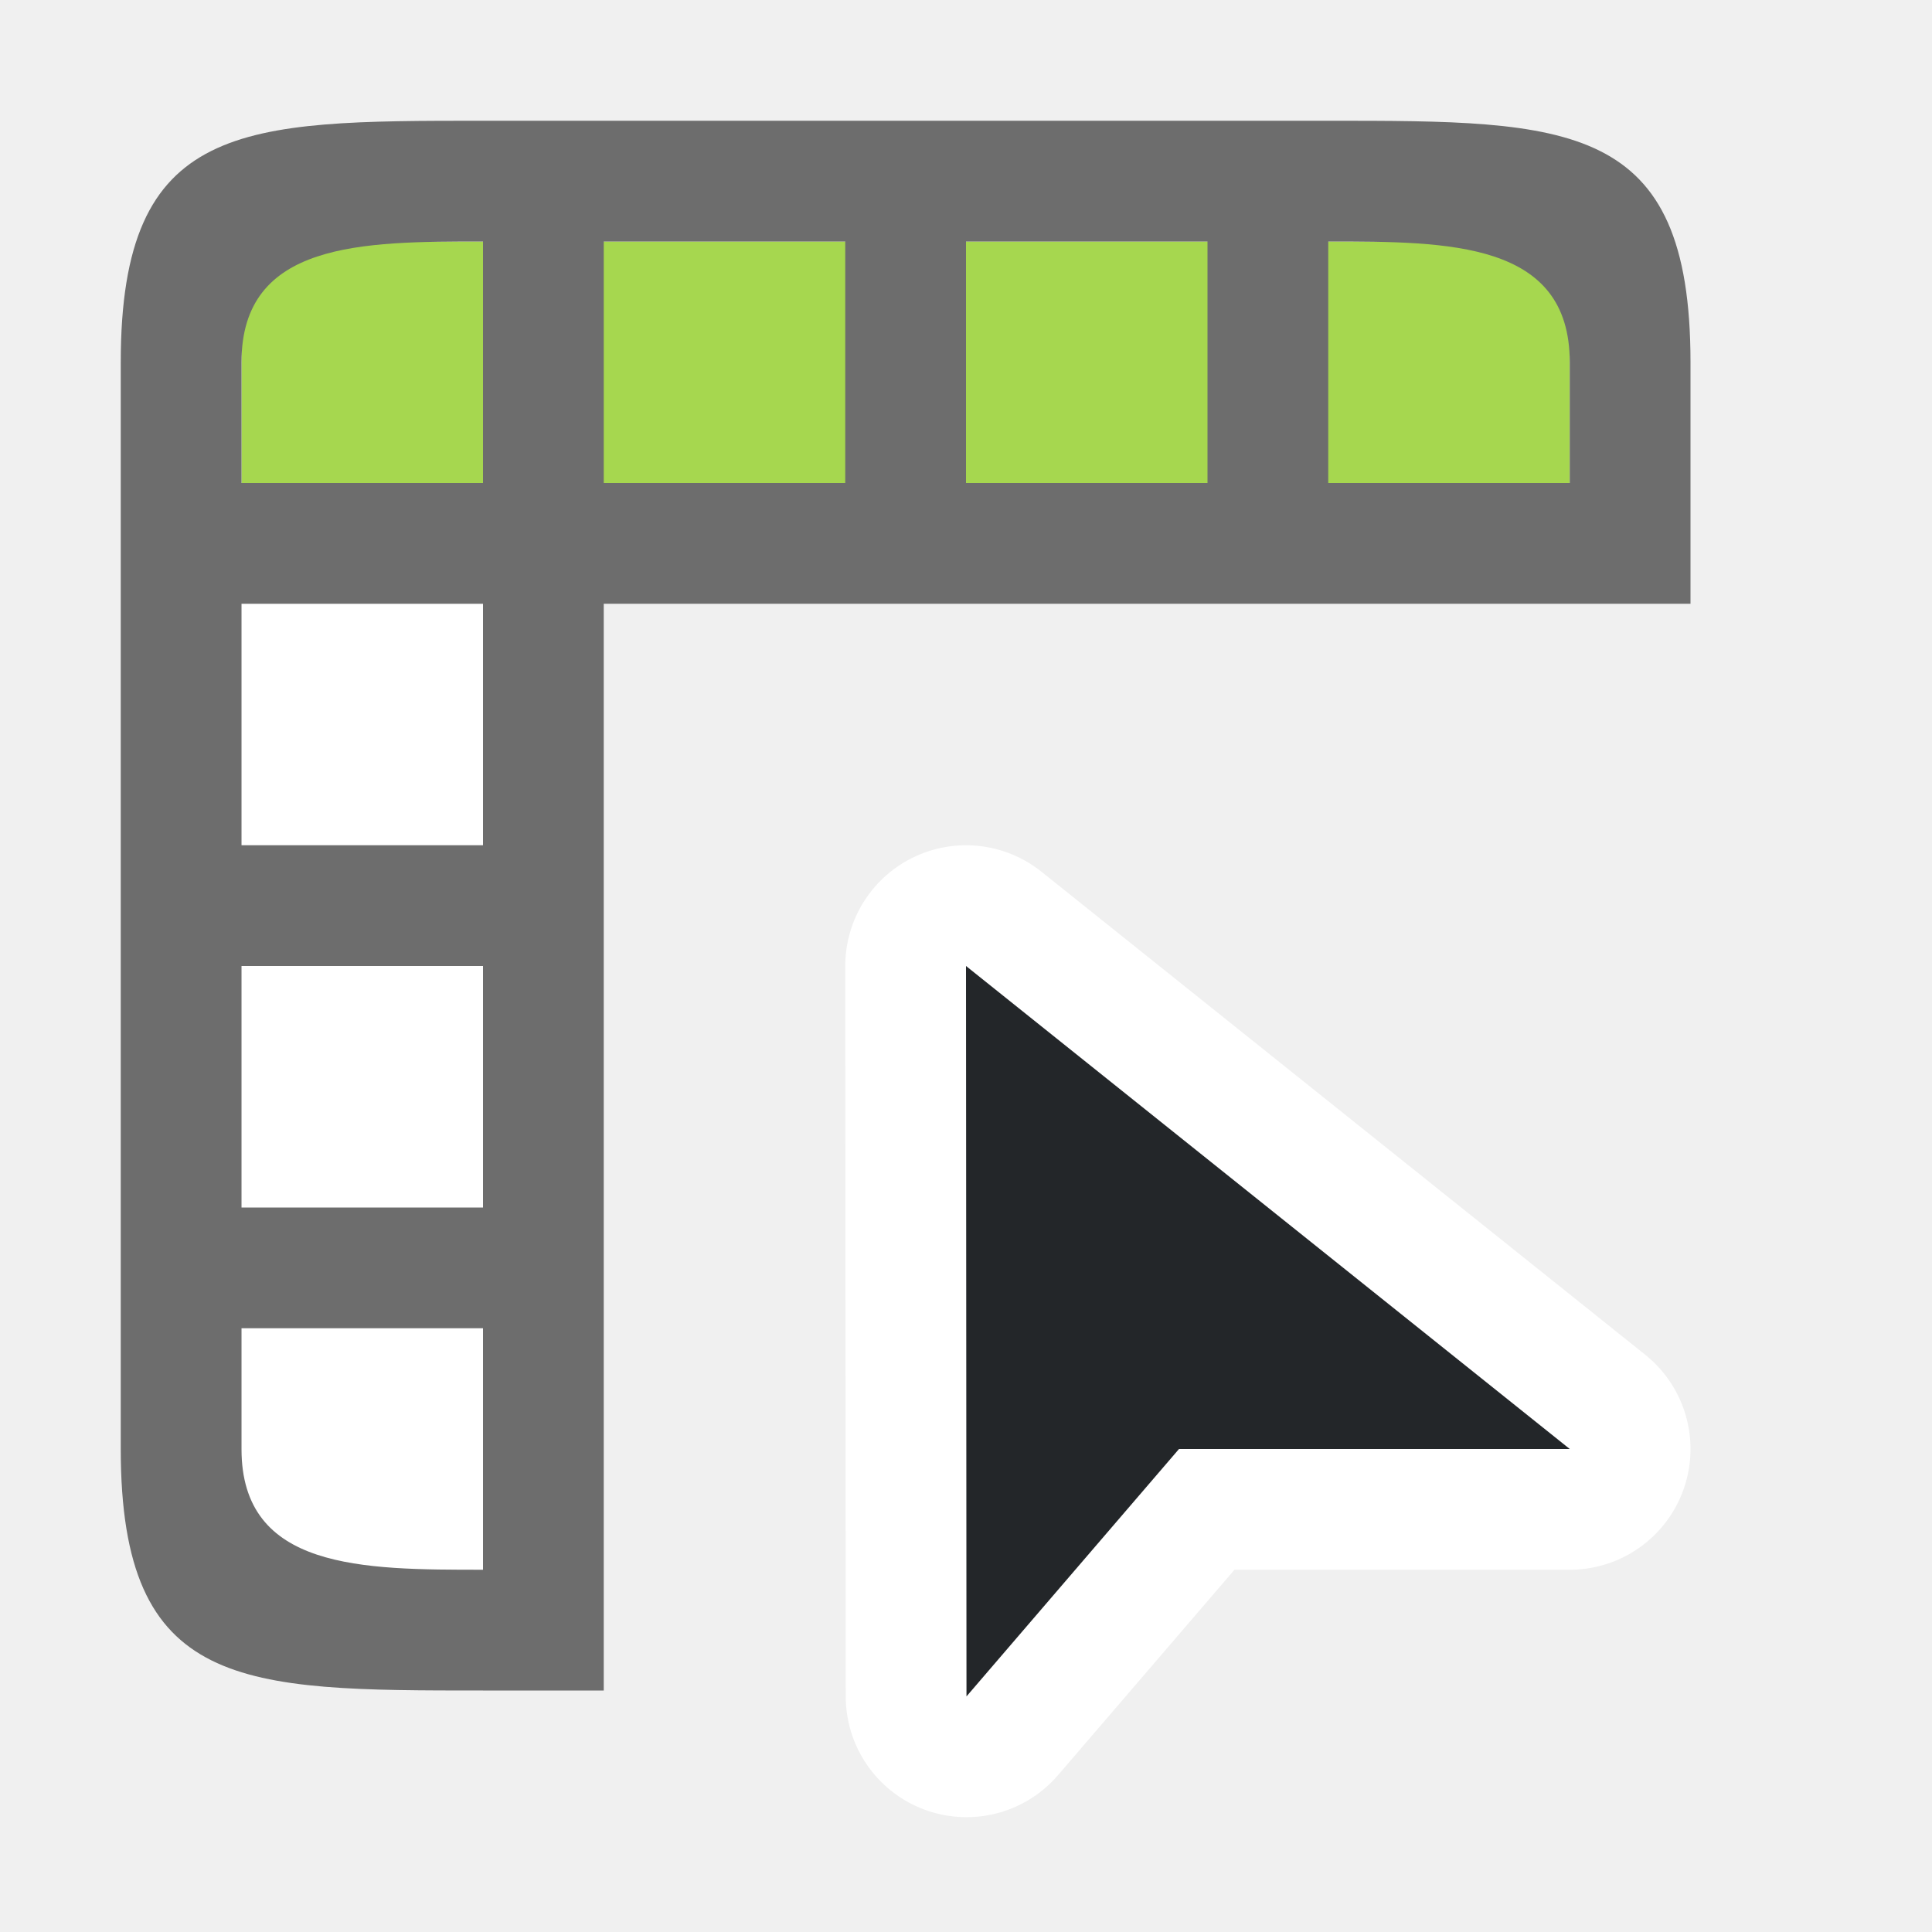
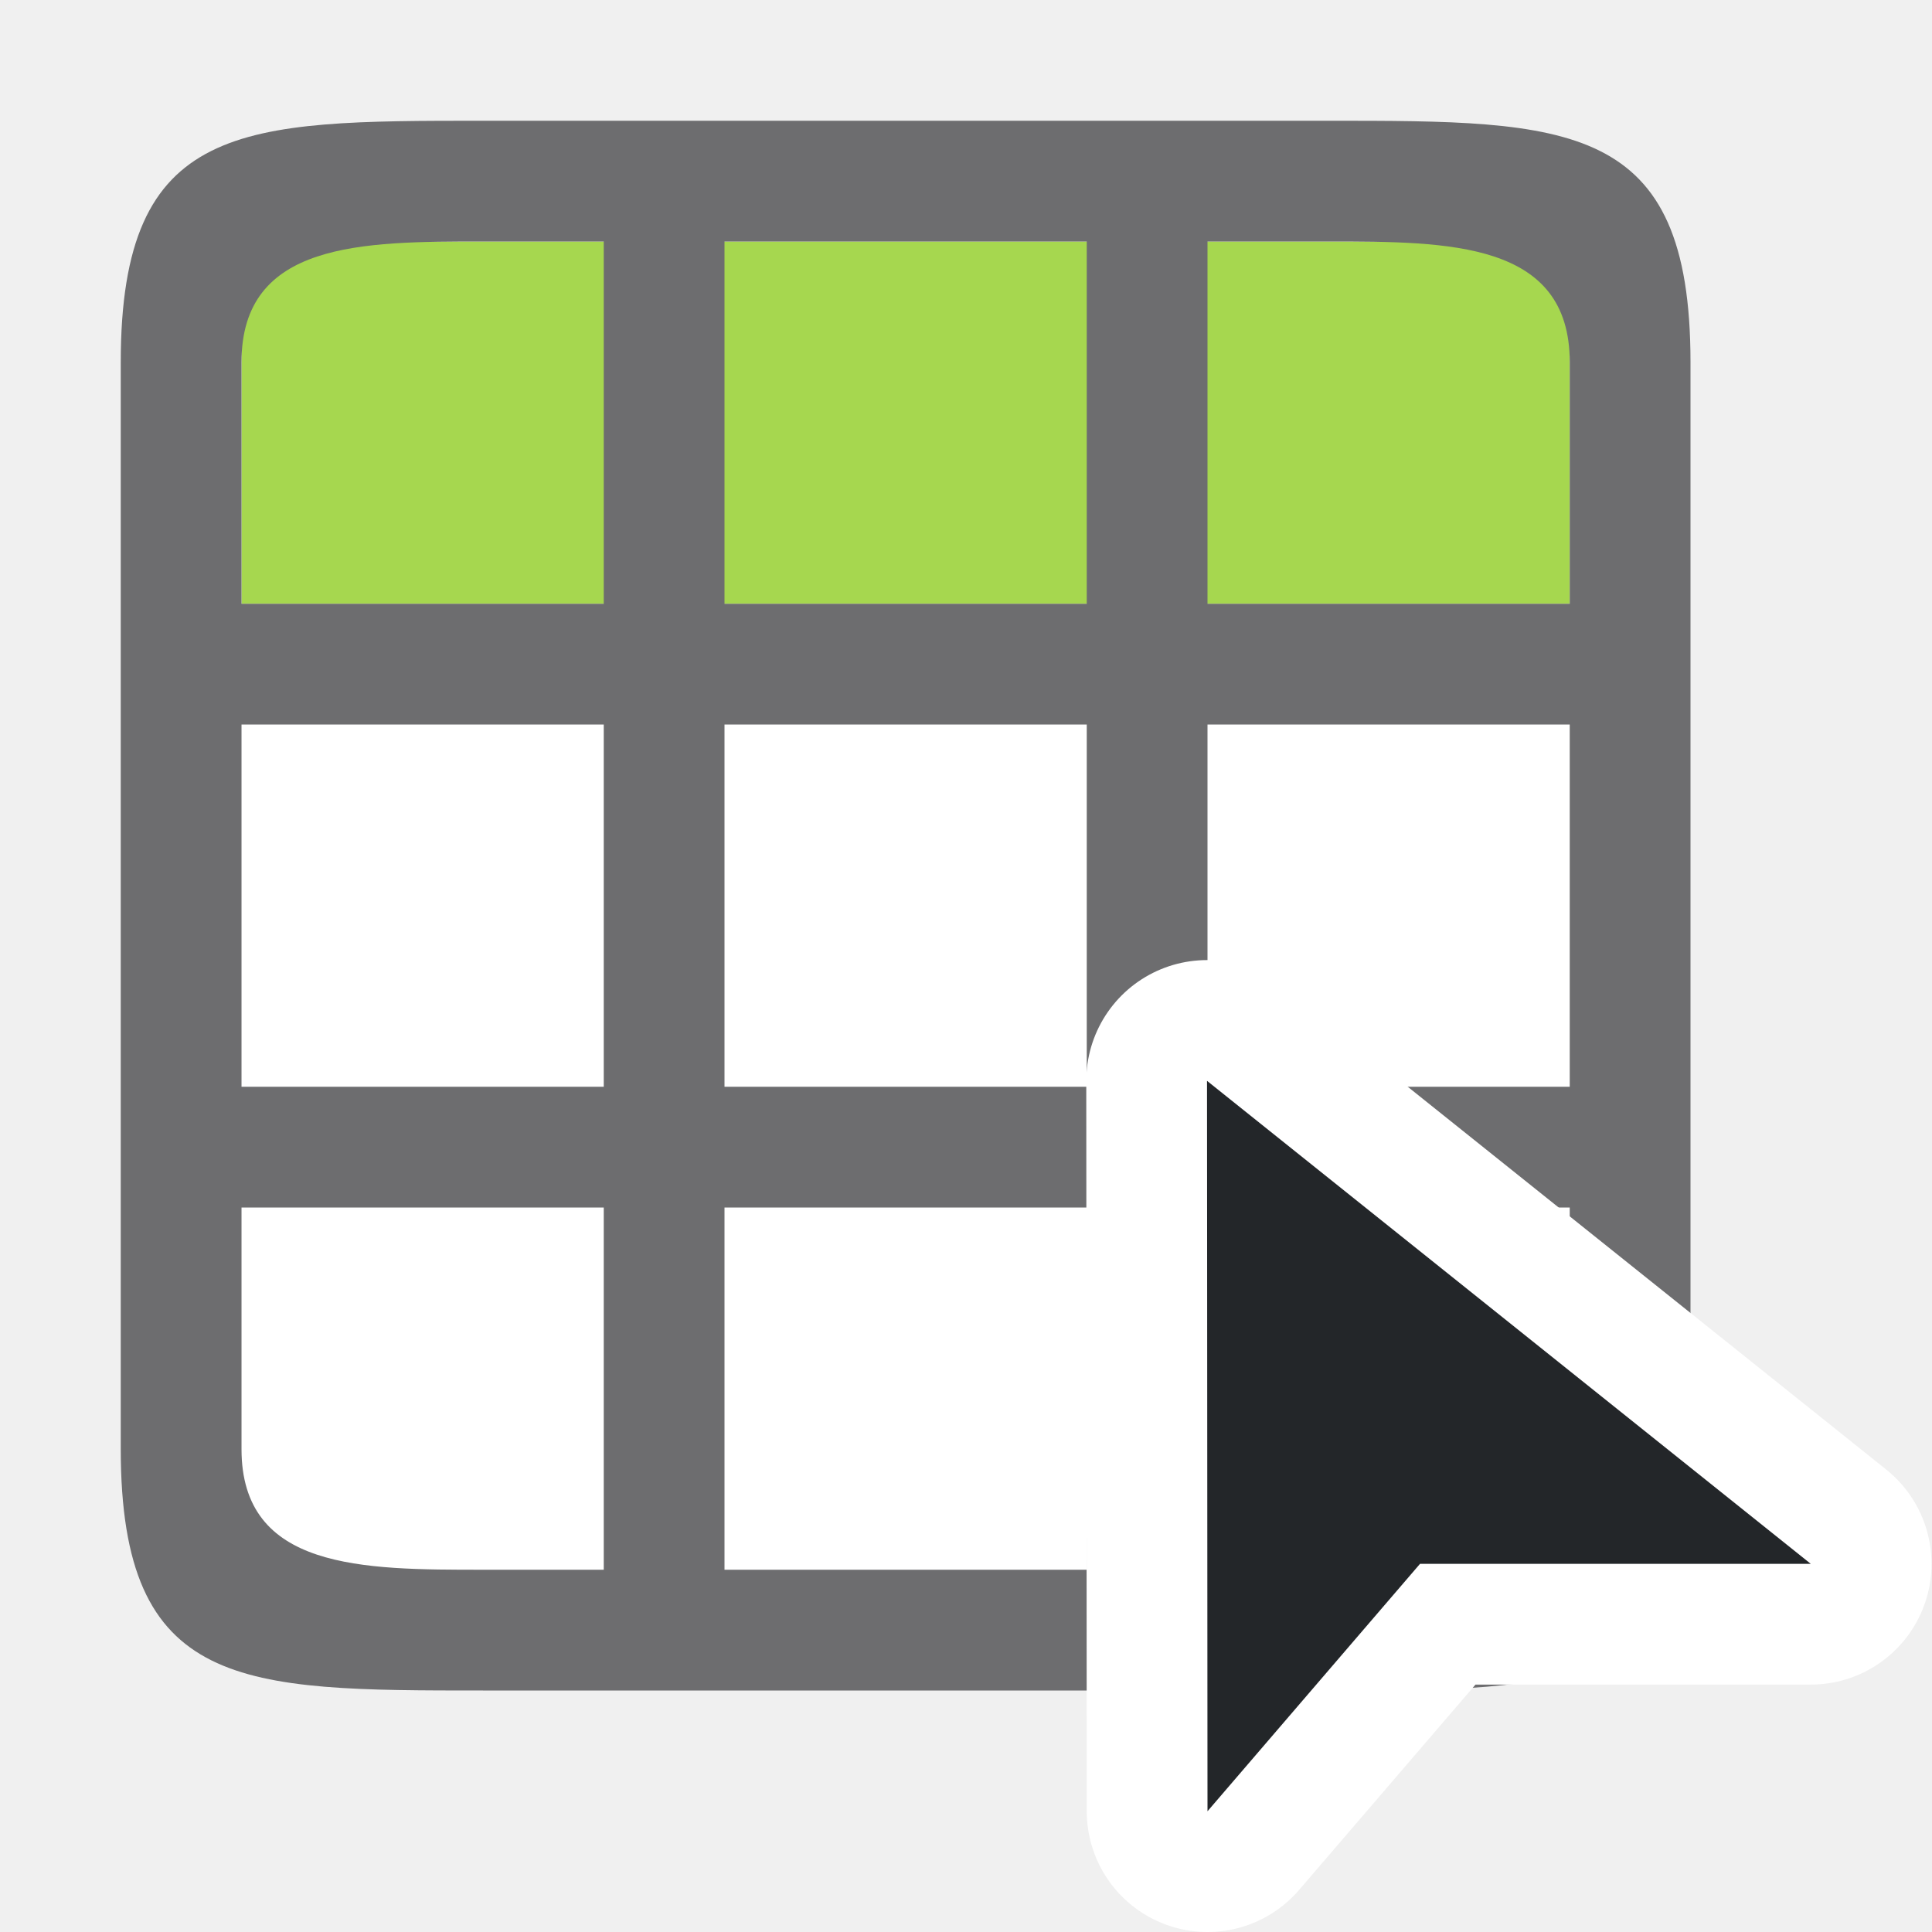
<svg xmlns="http://www.w3.org/2000/svg" viewBox="0 0 16 16">
-   <path d="M8 8l.004 6.049L9.764 12H13z" fill="#fff" stroke-width="2" stroke="#fff" stroke-linejoin="round" />
-   <path d="M8 8l.004 6.049L9.764 12H13z" fill="#232629" />
-   <path fill="#fff" fill-rule="evenodd" d="M2 5h2v8H2z" />
-   <path fill="#a6d74f" fill-rule="evenodd" d="M2 2h11v2H2z" />
-   <path d="M1 3v9c0 2 1 2 3 2h1V5h9V3c0-2-1-2-3-2H4C2 1 1 1 1 3zm1 0c0-1 1-1 2-1v2H2zm3-1h2v2H5zm3 0h2v2H8zm3 0c1 0 2 0 2 1v1h-2zM2 5h2v2H2zm0 3h2v2H2zm0 3h2v2c-1 0-2 0-2-1z" fill="#6d6d6d" fill-rule="evenodd" />
+   <path fill="#fff" fill-rule="evenodd" d="M2 2h11v11H2z" />
+   <path fill="#a6d74f" fill-rule="evenodd" d="M2 2h11v3H2z" />
+   <path d="M1 3v9c0 2 1 2 3 2h7c2 0 3 0 3-2V3c0-2-1-2-3-2H4C2 1 1 1 1 3zm1 0c0-1 1-1 2-1h1v3H2zm4-1h3v3H6zm4 0h1c1 0 2 0 2 1v2h-3zM2 6h3v3H2zm4 0h3v3H6zm4 0h3v3h-3zm-8 4h3v3H4c-1 0-2 0-2-1zm4 0h3v3H6zm4 0h3v2c0 1-1 1-2 1h-1z" fill="#6d6d6f" fill-rule="evenodd" />
+   <path d="M9.996 8.951L10 15l1.76-2.049h3.236z" fill="#fff" stroke="#fff" stroke-width="2" stroke-linejoin="round" />
+   <path d="M9.996 8.951L10 15l1.76-2.049h3.236z" fill="#232629" />
</svg>
